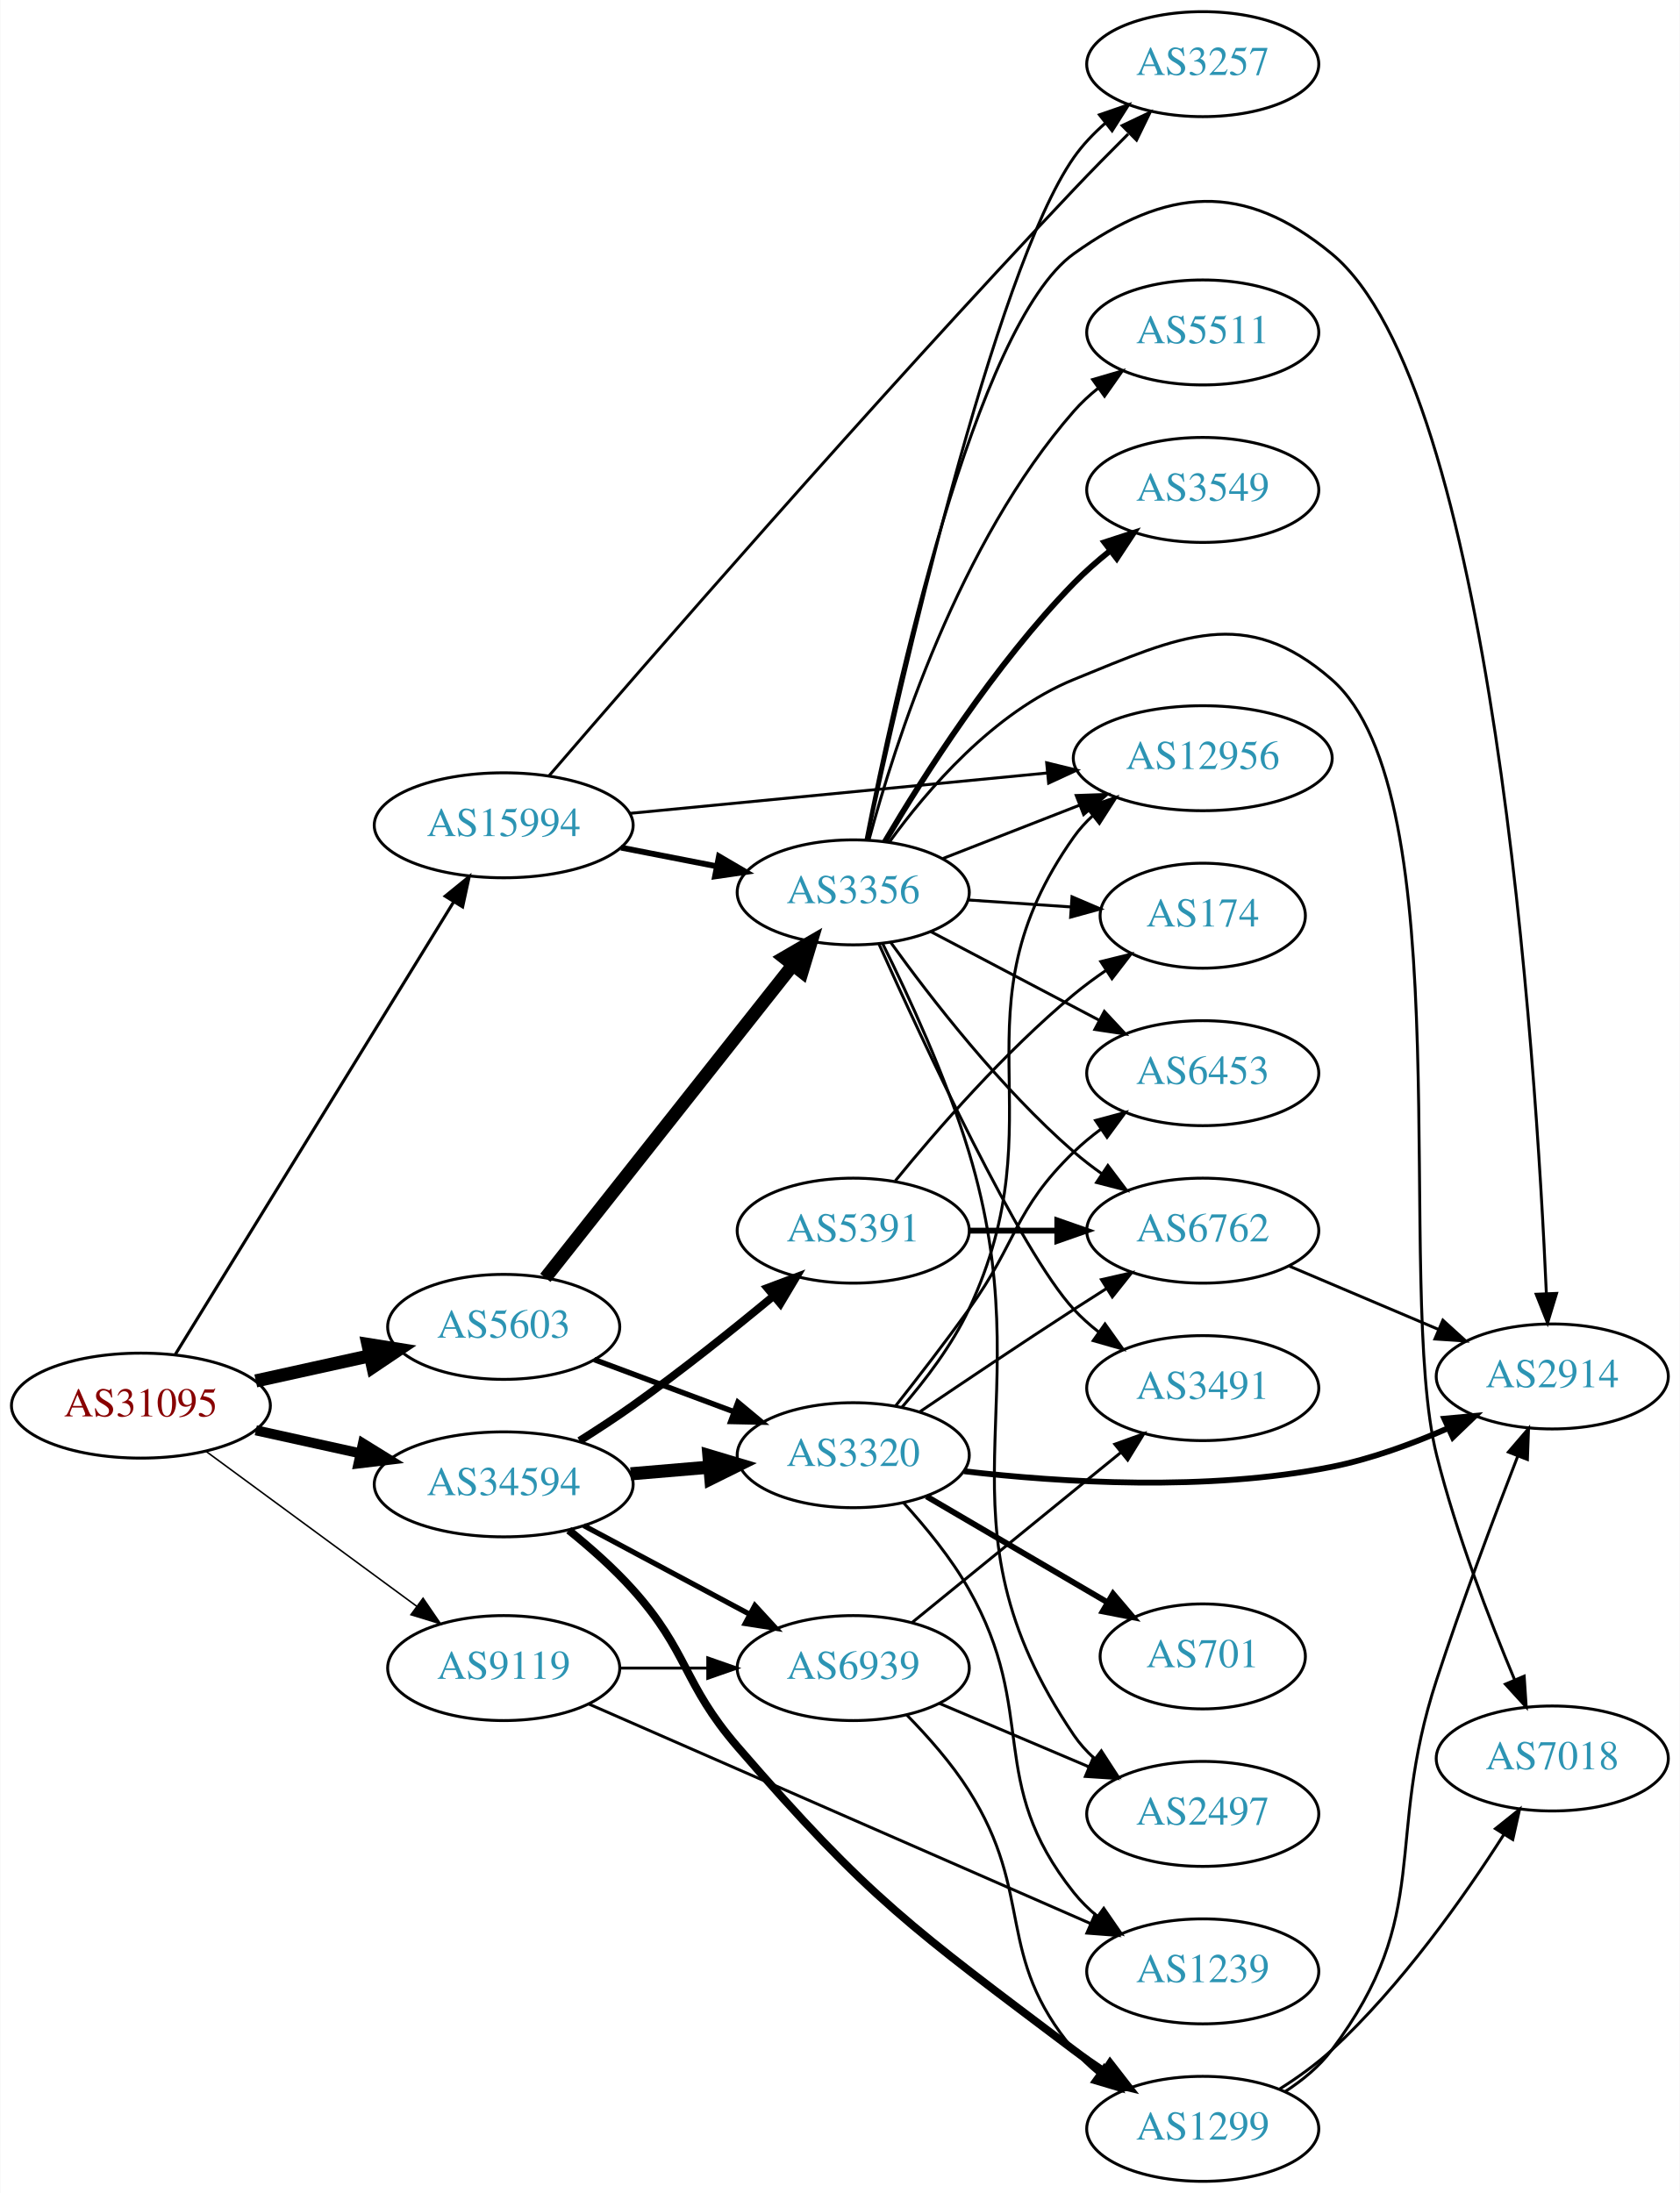
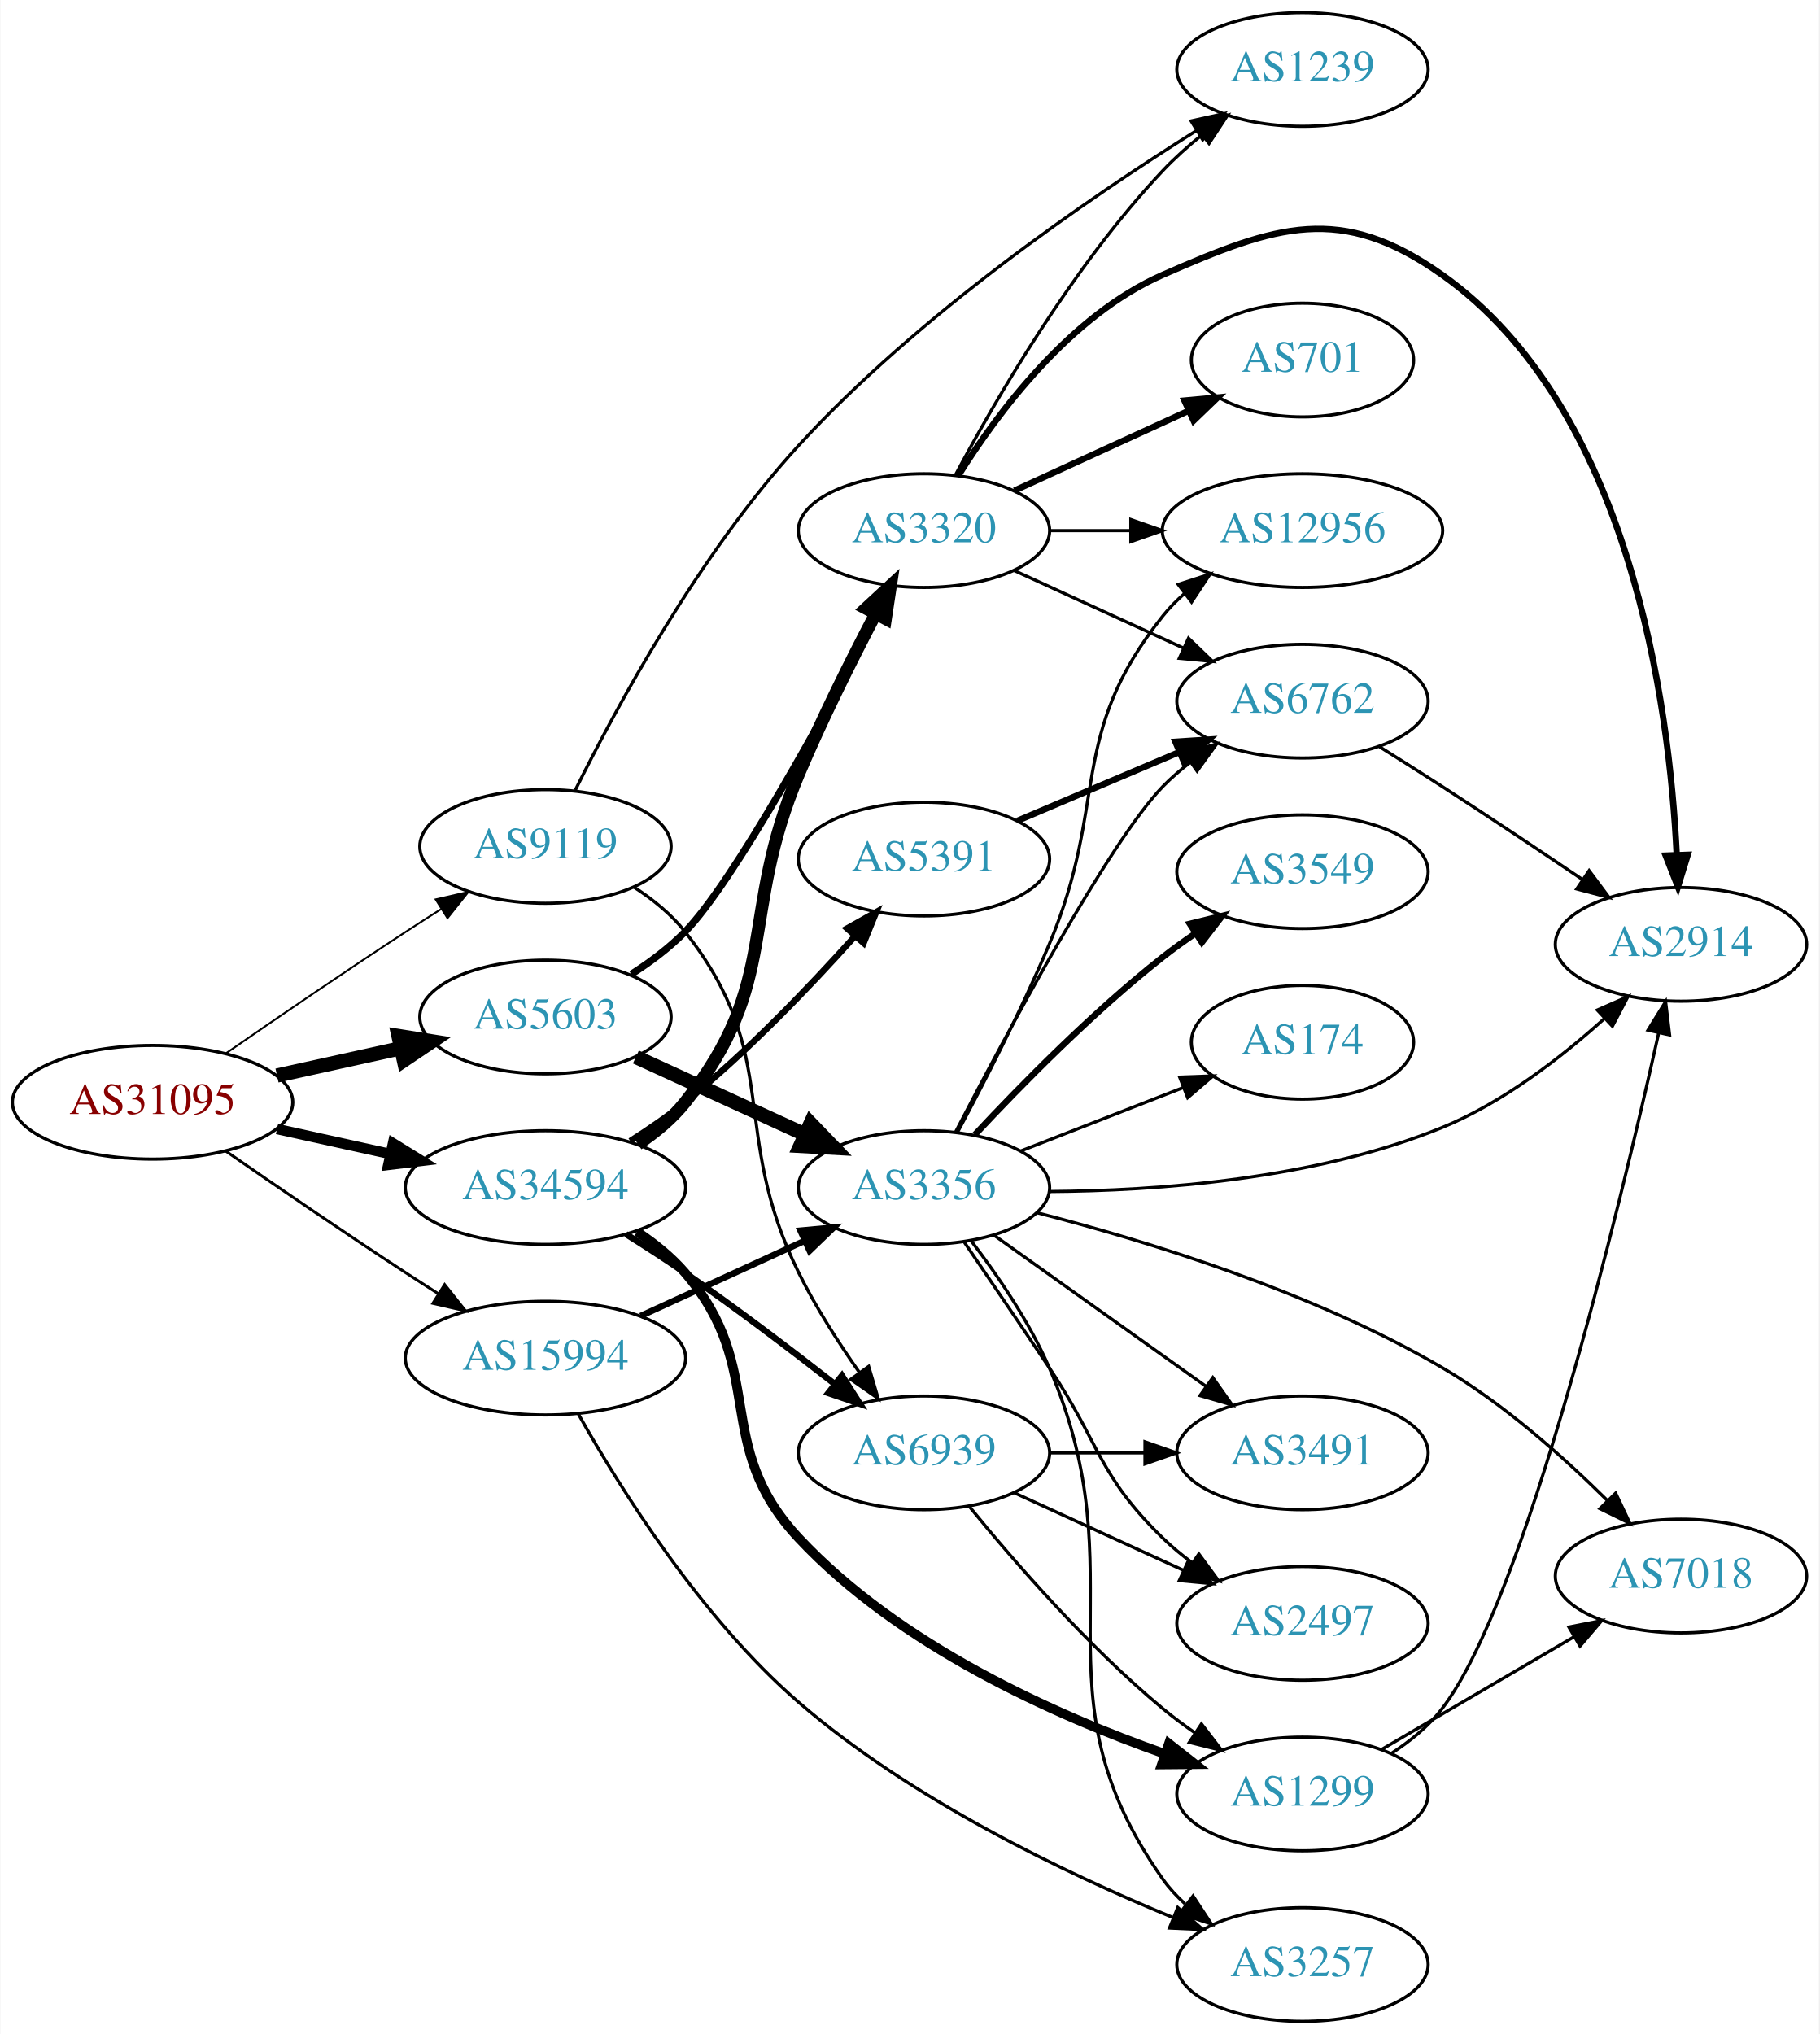
- <svg xmlns="http://www.w3.org/2000/svg" xmlns:xlink="http://www.w3.org/1999/xlink" width="576pt" height="752pt" viewBox="0.00 0.00 575.76 752.00">
-   <g id="graph0" class="graph" transform="scale(1 1) rotate(0) translate(4 748)">
-     <polygon fill="white" stroke="none" points="-4,4 -4,-748 571.762,-748 571.762,4 -4,4" />
+ <svg xmlns="http://www.w3.org/2000/svg" xmlns:xlink="http://www.w3.org/1999/xlink" width="576pt" height="644pt" viewBox="0.00 0.00 575.76 644.00">
+   <g id="graph0" class="graph" transform="scale(1 1) rotate(0) translate(4 640)">
+     <polygon fill="white" stroke="none" points="-4,4 -4,-640 571.762,-640 571.762,4 -4,4" />
    <g id="node1" class="node">
      <g id="a_node1">
        <a xlink:href="/asn/31095" xlink:title="AS31095 ~ Letaliska 26 [AT]">
-           <ellipse fill="#ffffff" stroke="black" cx="44.196" cy="-266" rx="44.393" ry="18" />
-           <text text-anchor="middle" x="44.196" y="-262.3" font-family="Times,serif" font-size="14.00" fill="#880000">AS31095</text>
+           <ellipse fill="#ffffff" stroke="black" cx="44.196" cy="-291" rx="44.393" ry="18" />
+           <text text-anchor="middle" x="44.196" y="-287.3" font-family="Times,serif" font-size="14.00" fill="#880000">AS31095</text>
        </a>
      </g>
    </g>
    <g id="node2" class="node">
      <g id="a_node2">
        <a xlink:href="/asn/5603" xlink:title="AS5603 ~ Telekom Slovenije d.d. [SI]">
-           <ellipse fill="#ffffff" stroke="black" cx="168.588" cy="-293" rx="39.794" ry="18" />
-           <text text-anchor="middle" x="168.588" y="-289.3" font-family="Times,serif" font-size="14.00" fill="#2c94b3">AS5603</text>
+           <ellipse fill="#ffffff" stroke="black" cx="168.588" cy="-318" rx="39.794" ry="18" />
+           <text text-anchor="middle" x="168.588" y="-314.3" font-family="Times,serif" font-size="14.00" fill="#2c94b3">AS5603</text>
        </a>
      </g>
    </g>
    <g id="edge1" class="edge">
-       <path fill="none" stroke="black" stroke-width="4.5" d="M83.586,-274.469C95.977,-277.202 109.824,-280.257 122.644,-283.085" />
-       <polygon fill="black" stroke="black" stroke-width="4.5" points="122.045,-286.985 132.659,-285.295 123.742,-279.295 122.045,-286.985" />
+       <path fill="none" stroke="black" stroke-width="4.5" d="M83.586,-299.469C95.977,-302.202 109.824,-305.257 122.644,-308.085" />
+       <polygon fill="black" stroke="black" stroke-width="4.5" points="122.045,-311.985 132.659,-310.295 123.742,-304.295 122.045,-311.985" />
    </g>
    <g id="node3" class="node">
      <g id="a_node3">
        <a xlink:href="/asn/9119" xlink:title="AS9119 ~ SOFTNET-AS [SI]">
-           <ellipse fill="#ffffff" stroke="black" cx="168.588" cy="-176" rx="39.794" ry="18" />
-           <text text-anchor="middle" x="168.588" y="-172.3" font-family="Times,serif" font-size="14.00" fill="#2c94b3">AS9119</text>
+           <ellipse fill="#ffffff" stroke="black" cx="168.588" cy="-372" rx="39.794" ry="18" />
+           <text text-anchor="middle" x="168.588" y="-368.3" font-family="Times,serif" font-size="14.00" fill="#2c94b3">AS9119</text>
        </a>
      </g>
    </g>
    <g id="edge2" class="edge">
-       <path fill="none" stroke="black" stroke-width="0.529" d="M66.515,-250.323C86.556,-235.586 116.703,-213.418 138.859,-197.126" />
-       <polygon fill="black" stroke="black" stroke-width="0.529" points="140.938,-199.941 146.921,-191.197 136.791,-194.302 140.938,-199.941" />
+       <path fill="none" stroke="black" stroke-width="0.6" d="M67.227,-306.367C83.029,-317.305 104.886,-332.261 124.392,-345 127.974,-347.339 131.745,-349.759 135.505,-352.144" />
+       <polygon fill="black" stroke="black" stroke-width="0.6" points="133.838,-355.231 144.166,-357.596 137.567,-349.307 133.838,-355.231" />
    </g>
    <g id="node4" class="node">
      <g id="a_node4">
        <a xlink:href="/asn/15994" xlink:title="AS15994 ~ A1 Hrvatska d.o.o. Zagreb, Croatia [HR]">
-           <ellipse fill="#ffffff" stroke="black" cx="168.588" cy="-465" rx="44.393" ry="18" />
-           <text text-anchor="middle" x="168.588" y="-461.3" font-family="Times,serif" font-size="14.00" fill="#2c94b3">AS15994</text>
+           <ellipse fill="#ffffff" stroke="black" cx="168.588" cy="-210" rx="44.393" ry="18" />
+           <text text-anchor="middle" x="168.588" y="-206.3" font-family="Times,serif" font-size="14.00" fill="#2c94b3">AS15994</text>
        </a>
      </g>
    </g>
    <g id="edge3" class="edge">
-       <path fill="none" stroke="black" stroke-width="1.059" d="M56.058,-283.66C77.65,-318.768 126.069,-397.494 151.417,-438.707" />
-       <polygon fill="black" stroke="black" stroke-width="1.059" points="148.531,-440.695 156.751,-447.38 154.493,-437.028 148.531,-440.695" />
+       <path fill="none" stroke="black" stroke-width="0.9" d="M67.227,-275.633C83.029,-264.695 104.886,-249.739 124.392,-237 127.713,-234.831 131.195,-232.594 134.681,-230.379" />
+       <polygon fill="black" stroke="black" stroke-width="0.9" points="136.671,-233.262 143.264,-224.968 132.938,-227.34 136.671,-233.262" />
    </g>
    <g id="node5" class="node">
      <g id="a_node5">
        <a xlink:href="/asn/34594" xlink:title="AS34594 ~ OT - OPTIMA TELEKOM d.d. [HR]">
-           <ellipse fill="#ffffff" stroke="black" cx="168.588" cy="-239" rx="44.393" ry="18" />
-           <text text-anchor="middle" x="168.588" y="-235.3" font-family="Times,serif" font-size="14.00" fill="#2c94b3">AS34594</text>
+           <ellipse fill="#ffffff" stroke="black" cx="168.588" cy="-264" rx="44.393" ry="18" />
+           <text text-anchor="middle" x="168.588" y="-260.3" font-family="Times,serif" font-size="14.00" fill="#2c94b3">AS34594</text>
        </a>
      </g>
    </g>
    <g id="edge4" class="edge">
-       <path fill="none" stroke="black" stroke-width="3.441" d="M83.586,-257.531C94.978,-255.018 107.6,-252.233 119.525,-249.603" />
-       <polygon fill="black" stroke="black" stroke-width="3.441" points="120.323,-253.011 129.335,-247.439 118.815,-246.175 120.323,-253.011" />
+       <path fill="none" stroke="black" stroke-width="3.3" d="M83.586,-282.531C94.978,-280.018 107.6,-277.233 119.525,-274.603" />
+       <polygon fill="black" stroke="black" stroke-width="3.3" points="120.323,-278.011 129.335,-272.439 118.815,-271.175 120.323,-278.011" />
    </g>
    <g id="node6" class="node">
      <g id="a_node6">
-         <a xlink:href="/asn/3356" xlink:title="AS3356 ~ Level 3 Parent, LLC [US]">
-           <ellipse fill="#ffffff" stroke="black" cx="288.431" cy="-442" rx="39.794" ry="18" />
-           <text text-anchor="middle" x="288.431" y="-438.3" font-family="Times,serif" font-size="14.00" fill="#2c94b3">AS3356</text>
+         <a xlink:href="/asn/3320" xlink:title="AS3320 ~ DTAG [DE]">
+           <ellipse fill="#ffffff" stroke="black" cx="288.431" cy="-472" rx="39.794" ry="18" />
+           <text text-anchor="middle" x="288.431" y="-468.3" font-family="Times,serif" font-size="14.00" fill="#2c94b3">AS3320</text>
        </a>
      </g>
    </g>
    <g id="edge5" class="edge">
-       <path fill="none" stroke="black" stroke-width="4.5" d="M182.877,-309.803C203.565,-335.96 243.59,-386.568 267.67,-417.014" />
-       <polygon fill="black" stroke="black" stroke-width="4.5" points="264.718,-419.629 274.01,-425.03 270.895,-414.744 264.718,-419.629" />
+       <path fill="none" stroke="black" stroke-width="2.25" d="M195.769,-331.548C201.782,-335.391 207.85,-339.929 212.784,-345 228.206,-360.848 256.855,-413.237 273.824,-445.567" />
+       <polygon fill="black" stroke="black" stroke-width="2.25" points="270.755,-447.253 278.483,-454.501 276.962,-444.016 270.755,-447.253" />
    </g>
    <g id="node7" class="node">
      <g id="a_node7">
-         <a xlink:href="/asn/3320" xlink:title="AS3320 ~ DTAG [DE]">
-           <ellipse fill="#ffffff" stroke="black" cx="288.431" cy="-249" rx="39.794" ry="18" />
-           <text text-anchor="middle" x="288.431" y="-245.3" font-family="Times,serif" font-size="14.00" fill="#2c94b3">AS3320</text>
+         <a xlink:href="/asn/3356" xlink:title="AS3356 ~ Level 3 Parent, LLC [US]">
+           <ellipse fill="#ffffff" stroke="black" cx="288.431" cy="-264" rx="39.794" ry="18" />
+           <text text-anchor="middle" x="288.431" y="-260.3" font-family="Times,serif" font-size="14.00" fill="#2c94b3">AS3356</text>
        </a>
      </g>
    </g>
    <g id="edge6" class="edge">
-       <path fill="none" stroke="black" stroke-width="1.875" d="M199.63,-281.783C214.199,-276.343 231.899,-269.735 247.578,-263.88" />
-       <polygon fill="black" stroke="black" stroke-width="1.875" points="248.89,-267.126 257.034,-260.349 246.442,-260.569 248.89,-267.126" />
+       <path fill="none" stroke="black" stroke-width="4.5" d="M197.217,-305.339C213.174,-298.027 233.445,-288.739 250.727,-280.819" />
+       <polygon fill="black" stroke="black" stroke-width="4.5" points="252.524,-284.327 259.975,-276.581 249.244,-277.168 252.524,-284.327" />
+     </g>
+     <g id="node12" class="node">
+       <g id="a_node12">
+         <a xlink:href="/asn/1239" xlink:title="AS1239 ~ Sprint [US]">
+           <ellipse fill="#ffffff" stroke="black" cx="408.273" cy="-618" rx="39.794" ry="18" />
+           <text text-anchor="middle" x="408.273" y="-614.3" font-family="Times,serif" font-size="14.00" fill="#2c94b3">AS1239</text>
+         </a>
+       </g>
+     </g>
+     <g id="edge21" class="edge">
+       <path fill="none" stroke="black" d="M178.025,-389.819C190.861,-415.746 217.172,-464.529 248.784,-499 286.678,-540.32 340.54,-577.249 374.692,-598.638" />
+       <polygon fill="black" stroke="black" points="373.004,-601.709 383.35,-603.991 376.685,-595.755 373.004,-601.709" />
+     </g>
+     <g id="node19" class="node">
+       <g id="a_node19">
+         <a xlink:href="/asn/6939" xlink:title="AS6939 ~ Hurricane Electric LLC [US]">
+           <ellipse fill="#ffffff" stroke="black" cx="288.431" cy="-180" rx="39.794" ry="18" />
+           <text text-anchor="middle" x="288.431" y="-176.3" font-family="Times,serif" font-size="14.00" fill="#2c94b3">AS6939</text>
+         </a>
+       </g>
+     </g>
+     <g id="edge22" class="edge">
+       <path fill="none" stroke="black" d="M196.56,-359.145C202.548,-355.28 208.408,-350.559 212.784,-345 244.083,-305.246 226.377,-282.364 248.784,-237 254.135,-226.167 261.284,-215.003 267.978,-205.459" />
+       <polygon fill="black" stroke="black" points="270.92,-207.363 273.932,-197.205 265.243,-203.267 270.92,-207.363" />
+     </g>
+     <g id="edge26" class="edge">
+       <path fill="none" stroke="black" stroke-width="2" d="M198.718,-223.348C214.329,-230.502 233.727,-239.391 250.399,-247.03" />
+       <polygon fill="black" stroke="black" stroke-width="2" points="249.302,-250.378 259.851,-251.362 252.218,-244.014 249.302,-250.378" />
+     </g>
+     <g id="node14" class="node">
+       <g id="a_node14">
+         <a xlink:href="/asn/3257" xlink:title="AS3257 ~ GTT [DE]">
+           <ellipse fill="#ffffff" stroke="black" cx="408.273" cy="-18" rx="39.794" ry="18" />
+           <text text-anchor="middle" x="408.273" y="-14.3" font-family="Times,serif" font-size="14.00" fill="#2c94b3">AS3257</text>
+         </a>
+       </g>
+     </g>
+     <g id="edge27" class="edge">
+       <path fill="none" stroke="black" d="M179.053,-192.205C192.173,-168.869 217.806,-127.758 248.784,-101 284.298,-70.324 333.096,-46.947 367.129,-32.938" />
+       <polygon fill="black" stroke="black" points="368.779,-36.047 376.748,-29.065 366.165,-29.553 368.779,-36.047" />
+     </g>
+     <g id="edge28" class="edge">
+       <path fill="none" stroke="black" stroke-width="4" d="M197.86,-277.775C203.377,-281.466 208.706,-285.881 212.784,-291 243.262,-329.257 229.772,-349.933 248.784,-395 256.033,-412.183 265.389,-430.895 273.079,-445.569" />
+       <polygon fill="black" stroke="black" stroke-width="4" points="270.077,-447.378 277.854,-454.573 276.261,-444.098 270.077,-447.378" />
+     </g>
+     <g id="edge29" class="edge">
+       <path fill="none" stroke="black" stroke-width="2" d="M194.063,-249.256C200.246,-245.38 206.821,-241.127 212.784,-237 228.773,-225.934 246.064,-212.81 259.974,-201.945" />
+       <polygon fill="black" stroke="black" stroke-width="2" points="262.458,-204.444 268.156,-195.511 258.131,-198.941 262.458,-204.444" />
    </g>
    <g id="node20" class="node">
      <g id="a_node20">
-         <a xlink:href="/asn/1239" xlink:title="AS1239 ~ Sprint [US]">
+         <a xlink:href="/asn/1299" xlink:title="AS1299 ~ Telia Carrier [EU]">
          <ellipse fill="#ffffff" stroke="black" cx="408.273" cy="-72" rx="39.794" ry="18" />
-           <text text-anchor="middle" x="408.273" y="-68.3" font-family="Times,serif" font-size="14.00" fill="#2c94b3">AS1239</text>
-         </a>
-       </g>
-     </g>
-     <g id="edge25" class="edge">
-       <path fill="none" stroke="black" d="M197.787,-163.661C240.583,-144.936 321.99,-109.316 369.744,-88.421" />
-       <polygon fill="black" stroke="black" points="371.353,-91.538 379.111,-84.323 368.547,-85.125 371.353,-91.538" />
+           <text text-anchor="middle" x="408.273" y="-68.3" font-family="Times,serif" font-size="14.00" fill="#2c94b3">AS1299</text>
+         </a>
+       </g>
+     </g>
+     <g id="edge30" class="edge">
+       <path fill="none" stroke="black" stroke-width="3" d="M197.586,-249.999C203.12,-246.322 208.526,-241.969 212.784,-237 239.215,-206.158 221.05,-182.675 248.784,-153 280.51,-119.054 329.644,-97.041 364.791,-84.654" />
+       <polygon fill="black" stroke="black" stroke-width="3" points="365.97,-87.95 374.308,-81.413 363.713,-81.324 365.97,-87.95" />
    </g>
    <g id="node21" class="node">
      <g id="a_node21">
-         <a xlink:href="/asn/6939" xlink:title="AS6939 ~ Hurricane Electric LLC [US]">
-           <ellipse fill="#ffffff" stroke="black" cx="288.431" cy="-176" rx="39.794" ry="18" />
-           <text text-anchor="middle" x="288.431" y="-172.3" font-family="Times,serif" font-size="14.00" fill="#2c94b3">AS6939</text>
-         </a>
-       </g>
-     </g>
-     <g id="edge24" class="edge">
-       <path fill="none" stroke="black" d="M208.501,-176C218.054,-176 228.404,-176 238.367,-176" />
-       <polygon fill="black" stroke="black" points="238.559,-179.5 248.559,-176 238.559,-172.5 238.559,-179.5" />
-     </g>
-     <g id="edge30" class="edge">
-       <path fill="none" stroke="black" stroke-width="2" d="M208.828,-457.341C219.28,-455.301 230.666,-453.079 241.444,-450.975" />
-       <polygon fill="black" stroke="black" stroke-width="2" points="242.397,-454.356 251.542,-449.005 241.056,-447.485 242.397,-454.356" />
+         <a xlink:href="/asn/5391" xlink:title="AS5391 ~ Croatian Telecom Inc. [HR]">
+           <ellipse fill="#ffffff" stroke="black" cx="288.431" cy="-368" rx="39.794" ry="18" />
+           <text text-anchor="middle" x="288.431" y="-364.3" font-family="Times,serif" font-size="14.00" fill="#2c94b3">AS5391</text>
+         </a>
+       </g>
+     </g>
+     <g id="edge31" class="edge">
+       <path fill="none" stroke="black" stroke-width="2" d="M195.417,-278.719C201.314,-282.463 207.42,-286.664 212.784,-291 232.39,-306.847 252.138,-327.471 266.393,-343.385" />
+       <polygon fill="black" stroke="black" stroke-width="2" points="264.075,-346.048 273.318,-351.228 269.323,-341.415 264.075,-346.048" />
    </g>
    <g id="node8" class="node">
      <g id="a_node8">
-         <a xlink:href="/asn/3257" xlink:title="AS3257 ~ GTT [DE]">
-           <ellipse fill="#ffffff" stroke="black" cx="408.273" cy="-726" rx="39.794" ry="18" />
-           <text text-anchor="middle" x="408.273" y="-722.3" font-family="Times,serif" font-size="14.00" fill="#2c94b3">AS3257</text>
-         </a>
-       </g>
-     </g>
-     <g id="edge29" class="edge">
-       <path fill="none" stroke="black" d="M184.14,-481.988C216.05,-519.089 294.858,-609.89 364.077,-683 370.011,-689.267 376.548,-695.906 382.703,-702.043" />
-       <polygon fill="black" stroke="black" points="380.649,-704.935 390.219,-709.483 385.574,-699.96 380.649,-704.935" />
+         <a xlink:href="/asn/2914" xlink:title="AS2914 ~ NTT America, Inc. [US]">
+           <ellipse fill="#ffffff" stroke="black" cx="528.116" cy="-341" rx="39.794" ry="18" />
+           <text text-anchor="middle" x="528.116" y="-337.3" font-family="Times,serif" font-size="14.00" fill="#2c94b3">AS2914</text>
+         </a>
+       </g>
+     </g>
+     <g id="edge7" class="edge">
+       <path fill="none" stroke="black" stroke-width="2" d="M299.397,-489.562C311.7,-509.249 334.653,-540.103 364.077,-553 400.058,-568.771 420.408,-575.702 452.469,-553 512.149,-510.743 524.455,-416.746 526.764,-369.406" />
+       <polygon fill="black" stroke="black" stroke-width="2" points="530.268,-369.361 527.14,-359.239 523.273,-369.103 530.268,-369.361" />
+     </g>
+     <g id="node9" class="node">
+       <g id="a_node9">
+         <a xlink:href="/asn/701" xlink:title="AS701 ~ UUNET [US]">
+           <ellipse fill="#ffffff" stroke="black" cx="408.273" cy="-526" rx="35.194" ry="18" />
+           <text text-anchor="middle" x="408.273" y="-522.3" font-family="Times,serif" font-size="14.00" fill="#2c94b3">AS701</text>
+         </a>
+       </g>
+     </g>
+     <g id="edge8" class="edge">
+       <path fill="none" stroke="black" stroke-width="2" d="M317.06,-484.661C333.476,-492.183 354.457,-501.798 372.054,-509.861" />
+       <polygon fill="black" stroke="black" stroke-width="2" points="370.883,-513.174 381.432,-514.158 373.799,-506.811 370.883,-513.174" />
+     </g>
+     <g id="node10" class="node">
+       <g id="a_node10">
+         <a xlink:href="/asn/6762" xlink:title="AS6762 ~ TELECOM ITALIA SPARKLE S.p.A. [IT]">
+           <ellipse fill="#ffffff" stroke="black" cx="408.273" cy="-418" rx="39.794" ry="18" />
+           <text text-anchor="middle" x="408.273" y="-414.3" font-family="Times,serif" font-size="14.00" fill="#2c94b3">AS6762</text>
+         </a>
+       </g>
+     </g>
+     <g id="edge9" class="edge">
+       <path fill="none" stroke="black" d="M317.06,-459.339C333.017,-452.027 353.287,-442.739 370.57,-434.819" />
+       <polygon fill="black" stroke="black" points="372.185,-437.929 379.818,-430.581 369.269,-431.565 372.185,-437.929" />
+     </g>
+     <g id="node11" class="node">
+       <g id="a_node11">
+         <a xlink:href="/asn/12956" xlink:title="AS12956 ~ TELXIUS [ES]">
+           <ellipse fill="#ffffff" stroke="black" cx="408.273" cy="-472" rx="44.393" ry="18" />
+           <text text-anchor="middle" x="408.273" y="-468.3" font-family="Times,serif" font-size="14.00" fill="#2c94b3">AS12956</text>
+         </a>
+       </g>
+     </g>
+     <g id="edge10" class="edge">
+       <path fill="none" stroke="black" d="M328.343,-472C336.446,-472 345.121,-472 353.648,-472" />
+       <polygon fill="black" stroke="black" points="353.925,-475.5 363.925,-472 353.925,-468.5 353.925,-475.5" />
+     </g>
+     <g id="edge11" class="edge">
+       <path fill="none" stroke="black" d="M298.371,-489.569C310.934,-513.192 335.5,-555.719 364.077,-586 367.747,-589.888 371.936,-593.638 376.23,-597.118" />
+       <polygon fill="black" stroke="black" points="374.435,-600.15 384.506,-603.44 378.684,-594.588 374.435,-600.15" />
+     </g>
+     <g id="edge14" class="edge">
+       <path fill="none" stroke="black" d="M328.107,-262.738C362.089,-262.954 412.247,-266.547 452.469,-283 471.643,-290.843 490.057,-305.053 503.799,-317.444" />
+       <polygon fill="black" stroke="black" points="501.622,-320.2 511.32,-324.467 506.4,-315.084 501.622,-320.2" />
+     </g>
+     <g id="edge17" class="edge">
+       <path fill="none" stroke="black" d="M298.378,-281.499C314.222,-312.065 347.133,-373.587 364.077,-391 366.699,-393.694 369.64,-396.237 372.723,-398.606" />
+       <polygon fill="black" stroke="black" points="370.89,-401.595 381.092,-404.452 374.899,-395.856 370.89,-401.595" />
+     </g>
+     <g id="edge20" class="edge">
+       <path fill="none" stroke="black" d="M299.008,-281.427C307.273,-296.835 319.24,-320.053 328.077,-341 347.089,-386.067 333.599,-406.743 364.077,-445 366.116,-447.559 368.468,-449.943 371,-452.148" />
+       <polygon fill="black" stroke="black" points="368.921,-454.964 379.002,-458.225 373.155,-449.39 368.921,-454.964" />
+     </g>
+     <g id="node13" class="node">
+       <g id="a_node13">
+         <a xlink:href="/asn/174" xlink:title="AS174 ~ Cogent Communications [US]">
+           <ellipse fill="#ffffff" stroke="black" cx="408.273" cy="-310" rx="35.194" ry="18" />
+           <text text-anchor="middle" x="408.273" y="-306.3" font-family="Times,serif" font-size="14.00" fill="#2c94b3">AS174</text>
+         </a>
+       </g>
+     </g>
+     <g id="edge12" class="edge">
+       <path fill="none" stroke="black" d="M319.167,-275.608C334.785,-281.704 354.061,-289.229 370.598,-295.684" />
+       <polygon fill="black" stroke="black" points="369.381,-298.966 379.97,-299.342 371.927,-292.445 369.381,-298.966" />
+     </g>
+     <g id="edge13" class="edge">
+       <path fill="none" stroke="black" d="M303.449,-247.035C311.747,-236.193 321.826,-221.491 328.077,-207 357.291,-139.276 321.498,-105.225 364.077,-45 366.068,-42.184 368.455,-39.599 371.071,-37.24" />
+       <polygon fill="black" stroke="black" points="373.624,-39.694 379.44,-30.838 369.371,-34.135 373.624,-39.694" />
    </g>
    <g id="node15" class="node">
      <g id="a_node15">
-         <a xlink:href="/asn/12956" xlink:title="AS12956 ~ TELXIUS [ES]">
-           <ellipse fill="#ffffff" stroke="black" cx="408.273" cy="-488" rx="44.393" ry="18" />
-           <text text-anchor="middle" x="408.273" y="-484.3" font-family="Times,serif" font-size="14.00" fill="#2c94b3">AS12956</text>
-         </a>
-       </g>
-     </g>
-     <g id="edge31" class="edge">
-       <path fill="none" stroke="black" d="M211.808,-469.085C251.822,-472.957 312.038,-478.784 355.053,-482.947" />
-       <polygon fill="black" stroke="black" points="354.757,-486.434 365.047,-483.914 355.431,-479.467 354.757,-486.434" />
-     </g>
-     <g id="edge33" class="edge">
-       <path fill="none" stroke="black" stroke-width="4.5" d="M212.132,-242.61C220.851,-243.35 230.089,-244.134 238.998,-244.89" />
-       <polygon fill="black" stroke="black" stroke-width="4.5" points="238.955,-248.838 249.252,-245.76 239.621,-240.991 238.955,-248.838" />
-     </g>
-     <g id="edge35" class="edge">
-       <path fill="none" stroke="black" stroke-width="1.8" d="M196.034,-224.862C212.792,-215.903 234.647,-204.219 252.784,-194.523" />
-       <polygon fill="black" stroke="black" stroke-width="1.8" points="254.714,-197.46 261.882,-189.659 251.413,-191.287 254.714,-197.46" />
-     </g>
-     <g id="node22" class="node">
-       <g id="a_node22">
-         <a xlink:href="/asn/1299" xlink:title="AS1299 ~ Telia Carrier [EU]">
-           <ellipse fill="#ffffff" stroke="black" cx="408.273" cy="-18" rx="39.794" ry="18" />
-           <text text-anchor="middle" x="408.273" y="-14.3" font-family="Times,serif" font-size="14.00" fill="#2c94b3">AS1299</text>
-         </a>
-       </g>
-     </g>
-     <g id="edge34" class="edge">
-       <path fill="none" stroke="black" stroke-width="2.7" d="M190.891,-223.277C198.241,-217.343 206.26,-210.262 212.784,-203 232.063,-181.545 229.93,-170.829 248.784,-149 293.893,-96.776 308.986,-86.559 364.077,-45 367.413,-42.483 370.989,-39.976 374.603,-37.56" />
-       <polygon fill="black" stroke="black" stroke-width="2.7" points="376.51,-40.495 383.009,-32.128 372.71,-34.616 376.51,-40.495" />
-     </g>
-     <g id="node23" class="node">
-       <g id="a_node23">
-         <a xlink:href="/asn/5391" xlink:title="AS5391 ~ Croatian Telecom Inc. [HR]">
-           <ellipse fill="#ffffff" stroke="black" cx="288.431" cy="-326" rx="39.794" ry="18" />
-           <text text-anchor="middle" x="288.431" y="-322.3" font-family="Times,serif" font-size="14.00" fill="#2c94b3">AS5391</text>
-         </a>
-       </g>
-     </g>
-     <g id="edge32" class="edge">
-       <path fill="none" stroke="black" stroke-width="2.7" d="M194.588,-253.926C200.636,-257.728 207.017,-261.902 212.784,-266 229.325,-277.755 247.061,-291.939 261.092,-303.564" />
-       <polygon fill="black" stroke="black" stroke-width="2.7" points="258.97,-306.352 268.889,-310.075 263.457,-300.979 258.97,-306.352" />
-     </g>
-     <g id="edge7" class="edge">
-       <path fill="none" stroke="black" d="M293.212,-460.046C304.13,-511.006 336.673,-654.84 364.077,-694 367.077,-698.287 370.835,-702.231 374.874,-705.776" />
-       <polygon fill="black" stroke="black" points="372.849,-708.636 382.865,-712.089 377.188,-703.144 372.849,-708.636" />
-     </g>
-     <g id="node9" class="node">
-       <g id="a_node9">
        <a xlink:href="/asn/7018" xlink:title="AS7018 ~ AT&amp;T Services, Inc. [US]">
-           <ellipse fill="#ffffff" stroke="black" cx="528.116" cy="-145" rx="39.794" ry="18" />
-           <text text-anchor="middle" x="528.116" y="-141.3" font-family="Times,serif" font-size="14.00" fill="#2c94b3">AS7018</text>
-         </a>
-       </g>
-     </g>
-     <g id="edge8" class="edge">
-       <path fill="none" stroke="black" d="M300.758,-459.159C313.657,-476.974 336.55,-503.777 364.077,-515 400.456,-529.831 422.886,-540.849 452.469,-515 497.388,-475.751 473.992,-306.866 488.469,-249 495.179,-222.183 506.511,-192.748 515.175,-172.059" />
-       <polygon fill="black" stroke="black" points="518.482,-173.227 519.182,-162.655 512.042,-170.483 518.482,-173.227" />
-     </g>
-     <g id="node10" class="node">
-       <g id="a_node10">
-         <a xlink:href="/asn/5511" xlink:title="AS5511 ~ Orange S.A. [FR]">
-           <ellipse fill="#ffffff" stroke="black" cx="408.273" cy="-634" rx="39.794" ry="18" />
-           <text text-anchor="middle" x="408.273" y="-630.3" font-family="Times,serif" font-size="14.00" fill="#2c94b3">AS5511</text>
-         </a>
-       </g>
-     </g>
-     <g id="edge9" class="edge">
-       <path fill="none" stroke="black" d="M293.847,-460.022C302.567,-492.559 324.651,-561.912 364.077,-607 366.551,-609.829 369.395,-612.464 372.416,-614.889" />
-       <polygon fill="black" stroke="black" points="370.53,-617.843 380.7,-620.814 374.602,-612.15 370.53,-617.843" />
-     </g>
-     <g id="node11" class="node">
-       <g id="a_node11">
-         <a xlink:href="/asn/6453" xlink:title="AS6453 ~ TATA COMMUNICATIONS (AMERICA) INC [US]">
-           <ellipse fill="#ffffff" stroke="black" cx="408.273" cy="-380" rx="39.794" ry="18" />
-           <text text-anchor="middle" x="408.273" y="-376.3" font-family="Times,serif" font-size="14.00" fill="#2c94b3">AS6453</text>
-         </a>
-       </g>
-     </g>
-     <g id="edge10" class="edge">
-       <path fill="none" stroke="black" d="M315.001,-428.547C331.91,-419.65 354.284,-407.879 372.765,-398.156" />
-       <polygon fill="black" stroke="black" points="374.533,-401.18 381.753,-393.427 371.274,-394.986 374.533,-401.18" />
-     </g>
-     <g id="node12" class="node">
-       <g id="a_node12">
-         <a xlink:href="/asn/6762" xlink:title="AS6762 ~ TELECOM ITALIA SPARKLE S.p.A. [IT]">
-           <ellipse fill="#ffffff" stroke="black" cx="408.273" cy="-326" rx="39.794" ry="18" />
-           <text text-anchor="middle" x="408.273" y="-322.3" font-family="Times,serif" font-size="14.00" fill="#2c94b3">AS6762</text>
-         </a>
-       </g>
-     </g>
-     <g id="edge11" class="edge">
-       <path fill="none" stroke="black" d="M301.255,-424.879C314.929,-405.868 338.816,-374.967 364.077,-353 367.07,-350.398 370.34,-347.878 373.697,-345.493" />
-       <polygon fill="black" stroke="black" points="375.746,-348.334 382.118,-339.869 371.858,-342.513 375.746,-348.334" />
-     </g>
-     <g id="node13" class="node">
-       <g id="a_node13">
+           <ellipse fill="#ffffff" stroke="black" cx="528.116" cy="-141" rx="39.794" ry="18" />
+           <text text-anchor="middle" x="528.116" y="-137.3" font-family="Times,serif" font-size="14.00" fill="#2c94b3">AS7018</text>
+         </a>
+       </g>
+     </g>
+     <g id="edge15" class="edge">
+       <path fill="none" stroke="black" d="M324.199,-256.035C358.406,-247.258 411.338,-231.109 452.469,-207 471.861,-195.634 490.799,-178.803 504.747,-164.982" />
+       <polygon fill="black" stroke="black" points="507.428,-167.248 511.954,-157.668 502.442,-162.335 507.428,-167.248" />
+     </g>
+     <g id="node16" class="node">
+       <g id="a_node16">
        <a xlink:href="/asn/2497" xlink:title="AS2497 ~ Internet Initiative Japan Inc. [JP]">
          <ellipse fill="#ffffff" stroke="black" cx="408.273" cy="-126" rx="39.794" ry="18" />
          <text text-anchor="middle" x="408.273" y="-122.3" font-family="Times,serif" font-size="14.00" fill="#2c94b3">AS2497</text>
        </a>
      </g>
    </g>
-     <g id="edge12" class="edge">
-       <path fill="none" stroke="black" d="M298.53,-424.391C307.29,-406.759 320.319,-378.636 328.077,-353 354.239,-266.555 313.444,-227.79 364.077,-153 366.011,-150.144 368.358,-147.531 370.947,-145.155" />
-       <polygon fill="black" stroke="black" points="373.499,-147.606 379.273,-138.723 369.219,-142.067 373.499,-147.606" />
-     </g>
-     <g id="node14" class="node">
-       <g id="a_node14">
-         <a xlink:href="/asn/3549" xlink:title="AS3549 ~ Level 3 Parent, LLC [US]">
-           <ellipse fill="#ffffff" stroke="black" cx="408.273" cy="-580" rx="39.794" ry="18" />
-           <text text-anchor="middle" x="408.273" y="-576.3" font-family="Times,serif" font-size="14.00" fill="#2c94b3">AS3549</text>
-         </a>
-       </g>
-     </g>
-     <g id="edge13" class="edge">
-       <path fill="none" stroke="black" stroke-width="2" d="M299.305,-459.416C312.35,-481.525 336.876,-520.137 364.077,-548 367.812,-551.825 372.038,-555.541 376.348,-559.004" />
-       <polygon fill="black" stroke="black" stroke-width="2" points="374.559,-562.041 384.635,-565.317 378.801,-556.473 374.559,-562.041" />
-     </g>
-     <g id="edge14" class="edge">
-       <path fill="none" stroke="black" d="M319.167,-453.608C333.396,-459.162 350.663,-465.902 366.128,-471.939" />
-       <polygon fill="black" stroke="black" points="364.892,-475.214 375.481,-475.59 367.438,-468.693 364.892,-475.214" />
-     </g>
-     <g id="node16" class="node">
-       <g id="a_node16">
-         <a xlink:href="/asn/174" xlink:title="AS174 ~ Cogent Communications [US]">
-           <ellipse fill="#ffffff" stroke="black" cx="408.273" cy="-434" rx="35.194" ry="18" />
-           <text text-anchor="middle" x="408.273" y="-430.3" font-family="Times,serif" font-size="14.00" fill="#2c94b3">AS174</text>
-         </a>
-       </g>
-     </g>
-     <g id="edge15" class="edge">
-       <path fill="none" stroke="black" d="M327.691,-439.403C339.022,-438.633 351.521,-437.785 363.19,-436.993" />
-       <polygon fill="black" stroke="black" points="363.44,-440.484 373.18,-436.315 362.966,-433.5 363.44,-440.484" />
+     <g id="edge16" class="edge">
+       <path fill="none" stroke="black" d="M301.135,-246.813C308.817,-235.513 319.072,-220.395 328.077,-207 344.171,-183.063 343.384,-173.094 364.077,-153 366.922,-150.237 370.096,-147.614 373.396,-145.166" />
+       <polygon fill="black" stroke="black" points="375.462,-147.994 381.744,-139.462 371.513,-142.214 375.462,-147.994" />
    </g>
    <g id="node17" class="node">
      <g id="a_node17">
-         <a xlink:href="/asn/3491" xlink:title="AS3491 ~ PCCW Global, Inc. [US]">
-           <ellipse fill="#ffffff" stroke="black" cx="408.273" cy="-272" rx="39.794" ry="18" />
-           <text text-anchor="middle" x="408.273" y="-268.3" font-family="Times,serif" font-size="14.00" fill="#2c94b3">AS3491</text>
-         </a>
-       </g>
-     </g>
-     <g id="edge16" class="edge">
-       <path fill="none" stroke="black" d="M297.199,-424.408C312.273,-390.78 345.628,-318.939 364.077,-299 366.63,-296.241 369.526,-293.654 372.58,-291.258" />
-       <polygon fill="black" stroke="black" points="374.761,-294.003 380.909,-285.374 370.722,-288.285 374.761,-294.003" />
+         <a xlink:href="/asn/3549" xlink:title="AS3549 ~ Level 3 Parent, LLC [US]">
+           <ellipse fill="#ffffff" stroke="black" cx="408.273" cy="-364" rx="39.794" ry="18" />
+           <text text-anchor="middle" x="408.273" y="-360.3" font-family="Times,serif" font-size="14.00" fill="#2c94b3">AS3549</text>
+         </a>
+       </g>
+     </g>
+     <g id="edge18" class="edge">
+       <path fill="none" stroke="black" stroke-width="2" d="M304.528,-280.712C318.994,-296.235 341.851,-319.519 364.077,-337 367.362,-339.583 370.905,-342.133 374.501,-344.573" />
+       <polygon fill="black" stroke="black" stroke-width="2" points="372.595,-347.509 382.885,-350.033 376.415,-341.643 372.595,-347.509" />
    </g>
    <g id="node18" class="node">
      <g id="a_node18">
-         <a xlink:href="/asn/2914" xlink:title="AS2914 ~ NTT America, Inc. [US]">
-           <ellipse fill="#ffffff" stroke="black" cx="528.116" cy="-276" rx="39.794" ry="18" />
-           <text text-anchor="middle" x="528.116" y="-272.3" font-family="Times,serif" font-size="14.00" fill="#2c94b3">AS2914</text>
-         </a>
-       </g>
-     </g>
-     <g id="edge17" class="edge">
-       <path fill="none" stroke="black" d="M292.804,-459.991C302.194,-507.93 330.187,-636.746 364.077,-661 396.025,-683.863 422.162,-685.996 452.469,-661 507.639,-615.499 522.53,-385.432 526.097,-304.34" />
-       <polygon fill="black" stroke="black" points="529.594,-304.485 526.512,-294.348 522.6,-304.194 529.594,-304.485" />
+         <a xlink:href="/asn/3491" xlink:title="AS3491 ~ PCCW Global, Inc. [US]">
+           <ellipse fill="#ffffff" stroke="black" cx="408.273" cy="-180" rx="39.794" ry="18" />
+           <text text-anchor="middle" x="408.273" y="-176.3" font-family="Times,serif" font-size="14.00" fill="#2c94b3">AS3491</text>
+         </a>
+       </g>
+     </g>
+     <g id="edge19" class="edge">
+       <path fill="none" stroke="black" d="M310.499,-248.982C329.235,-235.627 356.826,-215.96 377.758,-201.039" />
+       <polygon fill="black" stroke="black" points="379.879,-203.825 385.991,-195.171 375.816,-198.125 379.879,-203.825" />
+     </g>
+     <g id="edge35" class="edge">
+       <path fill="none" stroke="black" d="M432.673,-403.561C439.114,-399.535 446.084,-395.132 452.469,-391 467.186,-381.475 483.367,-370.678 496.891,-361.56" />
+       <polygon fill="black" stroke="black" points="499.027,-364.341 505.352,-355.841 495.107,-358.541 499.027,-364.341" />
+     </g>
+     <g id="edge24" class="edge">
+       <path fill="none" stroke="black" d="M317.06,-167.339C333.017,-160.027 353.287,-150.739 370.57,-142.819" />
+       <polygon fill="black" stroke="black" points="372.185,-145.929 379.818,-138.581 369.269,-139.565 372.185,-145.929" />
+     </g>
+     <g id="edge25" class="edge">
+       <path fill="none" stroke="black" d="M328.343,-180C337.897,-180 348.246,-180 358.209,-180" />
+       <polygon fill="black" stroke="black" points="358.402,-183.5 368.402,-180 358.402,-176.5 358.402,-183.5" />
    </g>
    <g id="edge23" class="edge">
-       <path fill="none" stroke="black" d="M302.967,-265.901C310.523,-275.485 320.011,-287.773 328.077,-299 344.907,-322.425 343.384,-332.906 364.077,-353 366.922,-355.763 370.096,-358.386 373.396,-360.834" />
-       <polygon fill="black" stroke="black" points="371.513,-363.786 381.744,-366.538 375.462,-358.006 371.513,-363.786" />
-     </g>
-     <g id="edge20" class="edge">
-       <path fill="none" stroke="black" d="M311.195,-263.841C326.021,-273.886 346.137,-287.389 364.077,-299 367.669,-301.325 371.446,-303.735 375.209,-306.115" />
-       <polygon fill="black" stroke="black" points="373.544,-309.203 383.874,-311.561 377.27,-303.276 373.544,-309.203" />
-     </g>
-     <g id="edge21" class="edge">
-       <path fill="none" stroke="black" d="M305.054,-265.346C313.055,-274.566 322.303,-286.682 328.077,-299 359.382,-365.783 321.498,-400.775 364.077,-461 365.966,-463.672 368.212,-466.135 370.671,-468.395" />
-       <polygon fill="black" stroke="black" points="368.517,-471.154 378.547,-474.567 372.834,-465.644 368.517,-471.154" />
-     </g>
-     <g id="edge18" class="edge">
-       <path fill="none" stroke="black" stroke-width="2" d="M326.413,-243.502C359.72,-239.633 409.847,-236.501 452.469,-245 465.934,-247.685 480.011,-252.846 492.265,-258.198" />
-       <polygon fill="black" stroke="black" stroke-width="2" points="491.104,-261.516 501.654,-262.488 494.013,-255.149 491.104,-261.516" />
-     </g>
-     <g id="node19" class="node">
-       <g id="a_node19">
-         <a xlink:href="/asn/701" xlink:title="AS701 ~ UUNET [US]">
-           <ellipse fill="#ffffff" stroke="black" cx="408.273" cy="-180" rx="35.194" ry="18" />
-           <text text-anchor="middle" x="408.273" y="-176.3" font-family="Times,serif" font-size="14.00" fill="#2c94b3">AS701</text>
-         </a>
-       </g>
-     </g>
-     <g id="edge19" class="edge">
-       <path fill="none" stroke="black" stroke-width="2" d="M313.562,-234.87C331.467,-224.387 356.048,-209.994 375.543,-198.579" />
-       <polygon fill="black" stroke="black" stroke-width="2" points="377.514,-201.481 384.375,-193.407 373.977,-195.44 377.514,-201.481" />
-     </g>
-     <g id="edge22" class="edge">
-       <path fill="none" stroke="black" d="M305.72,-232.643C313.319,-224.315 322.005,-213.706 328.077,-203 352.211,-160.455 333.599,-137.257 364.077,-99 366.419,-96.06 369.174,-93.352 372.14,-90.88" />
-       <polygon fill="black" stroke="black" points="374.333,-93.614 380.347,-84.891 370.206,-87.959 374.333,-93.614" />
-     </g>
-     <g id="edge38" class="edge">
-       <path fill="none" stroke="black" d="M437.8,-313.896C453.174,-307.373 472.35,-299.237 488.988,-292.177" />
-       <polygon fill="black" stroke="black" points="490.605,-295.293 498.444,-288.165 487.871,-288.849 490.605,-295.293" />
-     </g>
-     <g id="edge27" class="edge">
-       <path fill="none" stroke="black" d="M317.957,-163.896C333.331,-157.373 352.507,-149.237 369.146,-142.177" />
-       <polygon fill="black" stroke="black" points="370.763,-145.293 378.601,-138.165 368.028,-138.849 370.763,-145.293" />
-     </g>
-     <g id="edge28" class="edge">
-       <path fill="none" stroke="black" d="M308.627,-191.638C328.058,-207.467 358.278,-232.086 380.151,-249.905" />
-       <polygon fill="black" stroke="black" points="378.122,-252.767 388.086,-256.369 382.543,-247.339 378.122,-252.767" />
-     </g>
-     <g id="edge26" class="edge">
-       <path fill="none" stroke="black" d="M306.726,-159.985C314.005,-152.59 322.144,-143.378 328.077,-134 350.891,-97.942 336.646,-77.683 364.077,-45 366.494,-42.121 369.298,-39.454 372.296,-37.008" />
-       <polygon fill="black" stroke="black" points="374.485,-39.744 380.545,-31.054 370.388,-34.068 374.485,-39.744" />
-     </g>
-     <g id="edge39" class="edge">
-       <path fill="none" stroke="black" d="M434.619,-31.657C440.785,-35.553 447.134,-40.088 452.469,-45 476.318,-66.956 497.788,-97.407 511.514,-118.923" />
-       <polygon fill="black" stroke="black" points="508.637,-120.923 516.907,-127.546 514.572,-117.212 508.637,-120.923" />
-     </g>
-     <g id="edge40" class="edge">
-       <path fill="none" stroke="black" d="M436.426,-30.716C442.409,-34.585 448.221,-39.343 452.469,-45 487.703,-91.91 470.237,-116.237 488.469,-172 497.06,-198.275 508.165,-227.775 516.265,-248.627" />
-       <polygon fill="black" stroke="black" points="513.074,-250.078 519.975,-258.116 519.593,-247.528 513.074,-250.078" />
-     </g>
-     <g id="edge36" class="edge">
-       <path fill="none" stroke="black" stroke-width="2" d="M328.343,-326C337.897,-326 348.246,-326 358.209,-326" />
-       <polygon fill="black" stroke="black" stroke-width="2" points="358.402,-329.5 368.402,-326 358.402,-322.5 358.402,-329.5" />
-     </g>
-     <g id="edge37" class="edge">
-       <path fill="none" stroke="black" d="M302.85,-343.065C316.964,-360.375 340.379,-387.345 364.077,-407 367.54,-409.872 371.333,-412.669 375.187,-415.308" />
-       <polygon fill="black" stroke="black" points="373.33,-418.275 383.62,-420.797 377.149,-412.408 373.33,-418.275" />
+       <path fill="none" stroke="black" d="M302.85,-162.935C316.964,-145.625 340.379,-118.655 364.077,-99 367.294,-96.332 370.794,-93.73 374.365,-91.259" />
+       <polygon fill="black" stroke="black" points="376.288,-94.183 382.721,-85.764 372.442,-88.334 376.288,-94.183" />
+     </g>
+     <g id="edge32" class="edge">
+       <path fill="none" stroke="black" d="M436.334,-84.786C442.32,-88.652 448.156,-93.392 452.469,-99 478.723,-133.131 508.502,-256.709 521.042,-312.873" />
+       <polygon fill="black" stroke="black" points="517.671,-313.84 523.246,-322.85 524.507,-312.33 517.671,-313.84" />
+     </g>
+     <g id="edge33" class="edge">
+       <path fill="none" stroke="black" d="M433.405,-86.13C450.96,-96.409 474.935,-110.447 494.24,-121.75" />
+       <polygon fill="black" stroke="black" points="492.619,-124.857 503.017,-126.889 496.156,-118.816 492.619,-124.857" />
+     </g>
+     <g id="edge34" class="edge">
+       <path fill="none" stroke="black" stroke-width="2" d="M317.957,-380.104C333.331,-386.627 352.507,-394.763 369.146,-401.823" />
+       <polygon fill="black" stroke="black" stroke-width="2" points="368.028,-405.151 378.601,-405.835 370.763,-398.707 368.028,-405.151" />
    </g>
  </g>
</svg>
